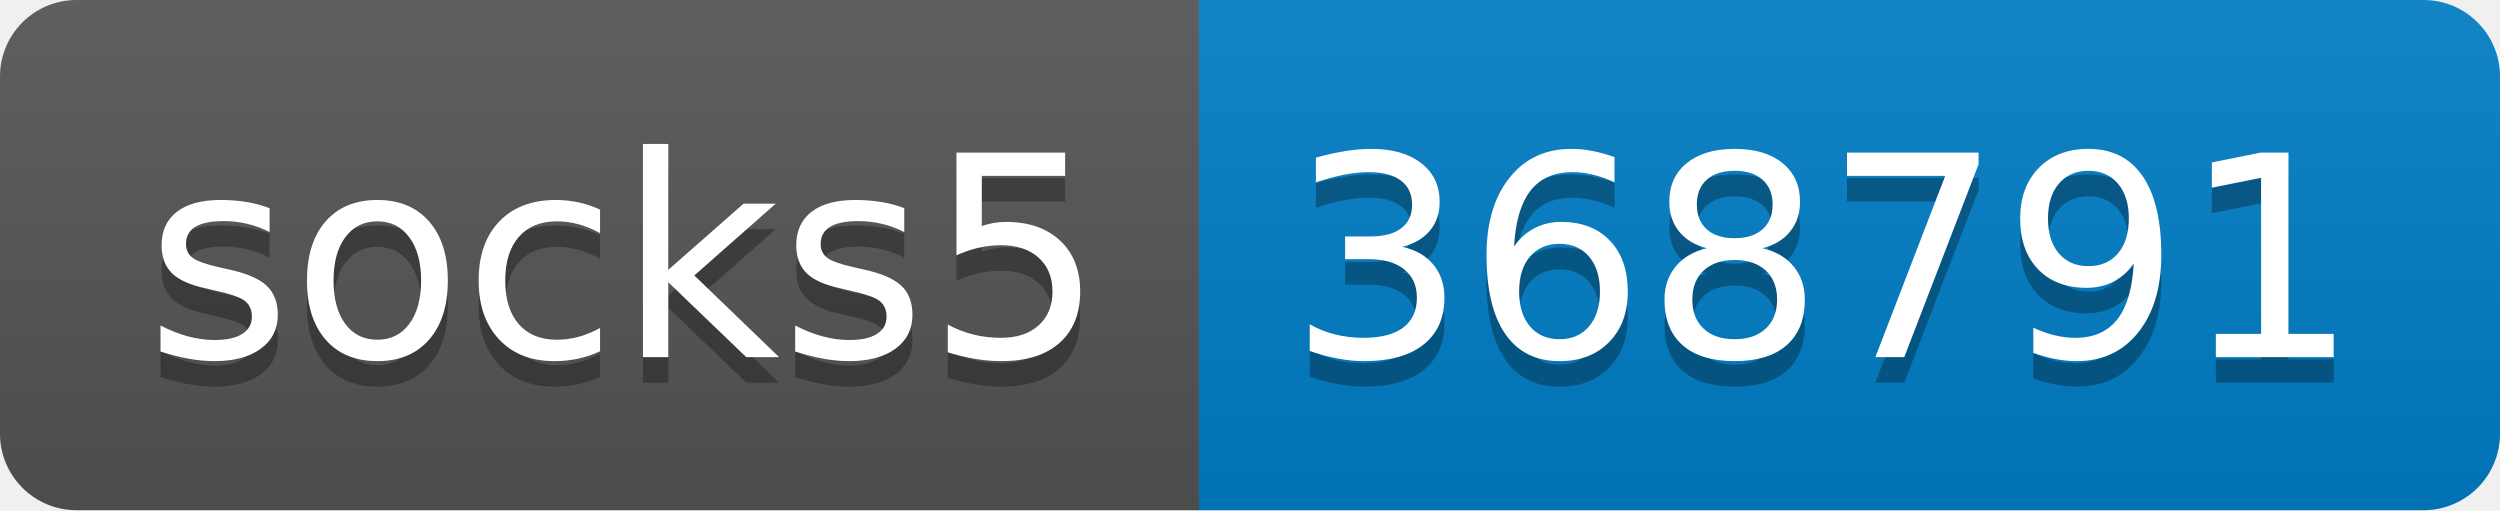
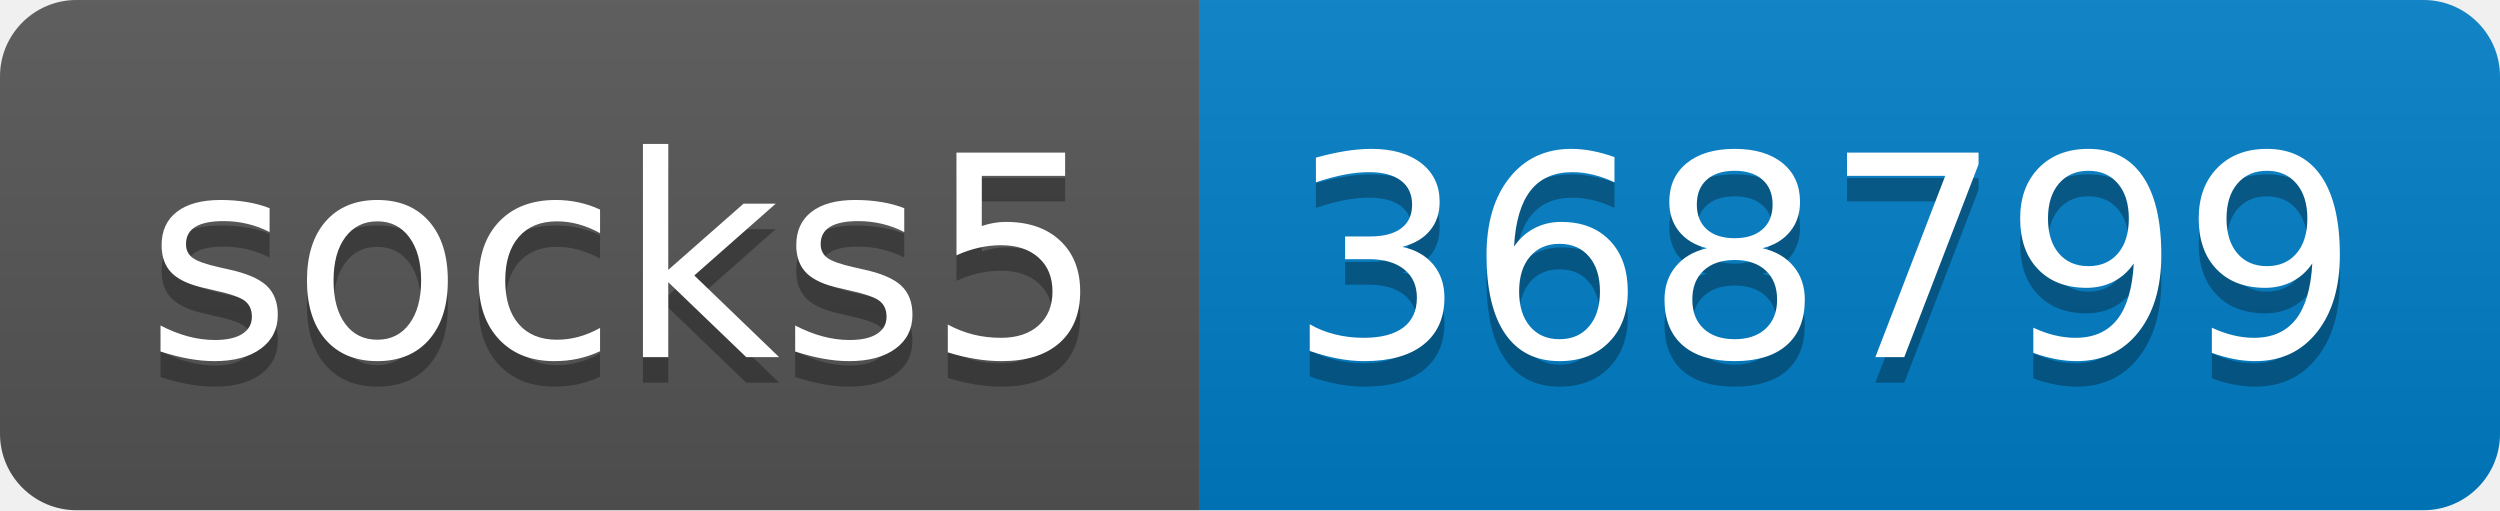
- <svg xmlns="http://www.w3.org/2000/svg" width="98" height="20" role="img" aria-label="socks5: 368791">
+ <svg xmlns="http://www.w3.org/2000/svg" width="98" height="20" role="img" aria-label="socks5: 368799">
  <linearGradient id="s" x2="0" y2="100%">
    <stop offset="0" stop-color="#bbb" stop-opacity=".1" />
    <stop offset="1" stop-opacity=".1" />
  </linearGradient>
  <clipPath id="r">
    <rect width="98" height="20" rx="3" fill="#fff" />
  </clipPath>
  <g clip-path="url(#r)">
    <rect width="47" height="20" fill="#555" />
    <rect x="47" width="51" height="20" fill="#007ec6" />
    <rect width="98" height="20" fill="url(#s)" />
  </g>
  <g fill="#fff" text-anchor="middle" font-family="Verdana,Geneva,DejaVu Sans,sans-serif" text-rendering="geometricPrecision" font-size="110">
    <text aria-hidden="true" x="245" y="150" fill="#010101" fill-opacity=".3" transform="scale(.1)" textLength="370">socks5</text>
    <text x="245" y="140" transform="scale(.1)" fill="#fff" textLength="370">socks5</text>
-     <text aria-hidden="true" x="715" y="150" fill="#010101" fill-opacity=".3" transform="scale(.1)" textLength="410">368791</text>
-     <text x="715" y="140" transform="scale(.1)" fill="#fff" textLength="410">368791</text>
+     <text aria-hidden="true" x="715" y="150" fill="#010101" fill-opacity=".3" transform="scale(.1)" textLength="410">368799</text>
+     <text x="715" y="140" transform="scale(.1)" fill="#fff" textLength="410">368799</text>
  </g>
</svg>
